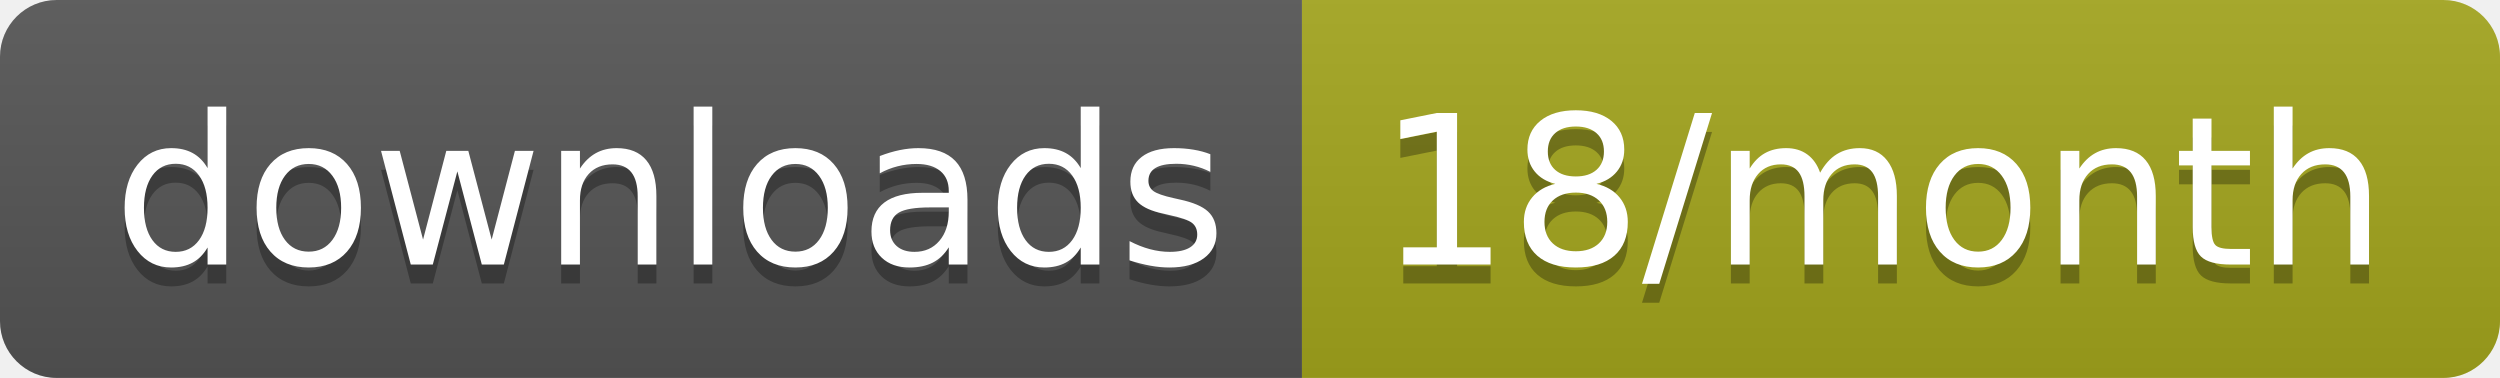
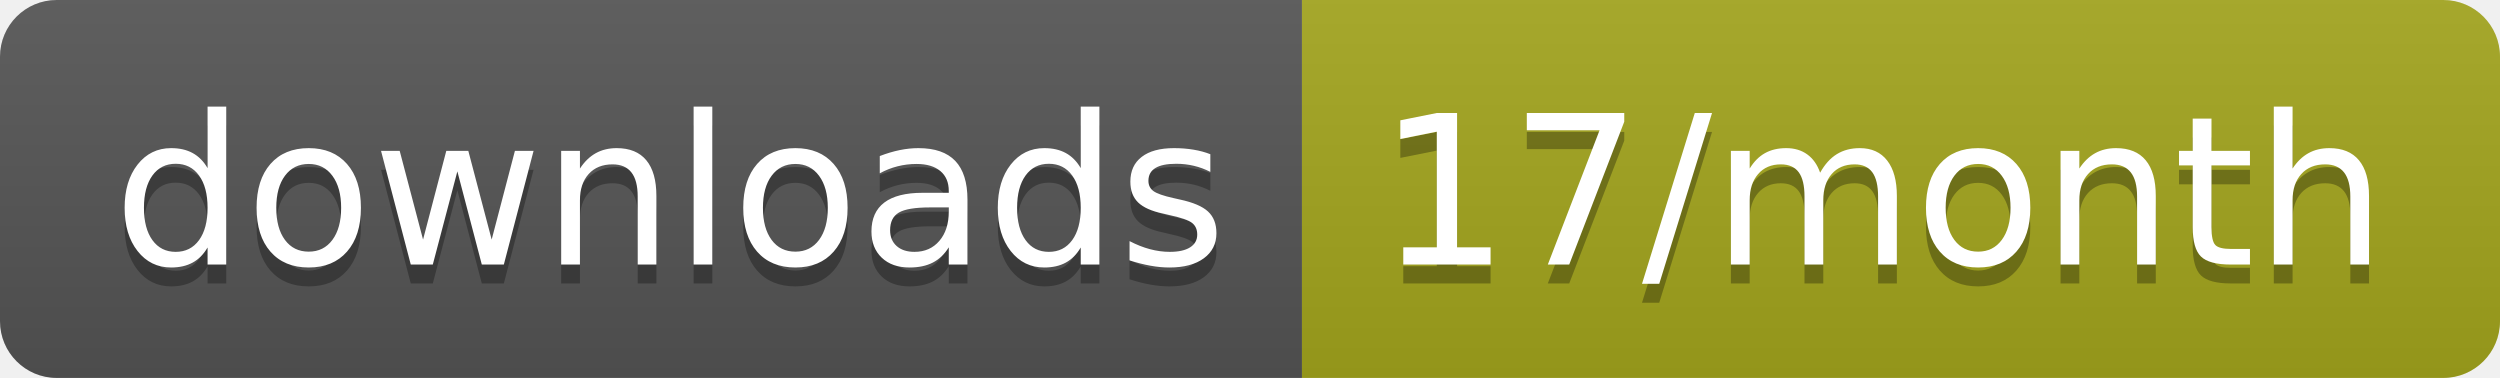
<svg xmlns="http://www.w3.org/2000/svg" width="132.3" height="20">
  <linearGradient id="smooth" x2="0" y2="100%">
    <stop offset="0" stop-color="#bbb" stop-opacity=".1" />
    <stop offset="1" stop-opacity=".1" />
  </linearGradient>
  <clipPath id="round">
    <rect width="132.3" height="20" rx="3" fill="#fff" />
  </clipPath>
  <g clip-path="url(#round)">
    <rect width="68.9" height="20" fill="#555" />
    <rect x="68.9" width="63.4" height="20" fill="#a4a61d" />
    <rect width="132.3" height="20" fill="url(#smooth)" />
  </g>
  <g fill="#fff" text-anchor="middle" font-family="DejaVu Sans,Verdana,Geneva,sans-serif" font-size="110">
    <text x="354.5" y="150" fill="#010101" fill-opacity=".3" transform="scale(0.1)" textLength="589.0" lengthAdjust="spacing">downloads</text>
    <text x="354.5" y="140" transform="scale(0.1)" textLength="589.0" lengthAdjust="spacing">downloads</text>
-     <text x="996" y="150" fill="#010101" fill-opacity=".3" transform="scale(0.1)" textLength="534.0" lengthAdjust="spacing">18/month</text>
-     <text x="996" y="140" transform="scale(0.1)" textLength="534.0" lengthAdjust="spacing">18/month</text>
+     <text x="996" y="150" fill="#010101" fill-opacity=".3" transform="scale(0.1)" textLength="534.0" lengthAdjust="spacing">17/month</text>
+     <text x="996" y="140" transform="scale(0.1)" textLength="534.0" lengthAdjust="spacing">17/month</text>
  </g>
</svg>
